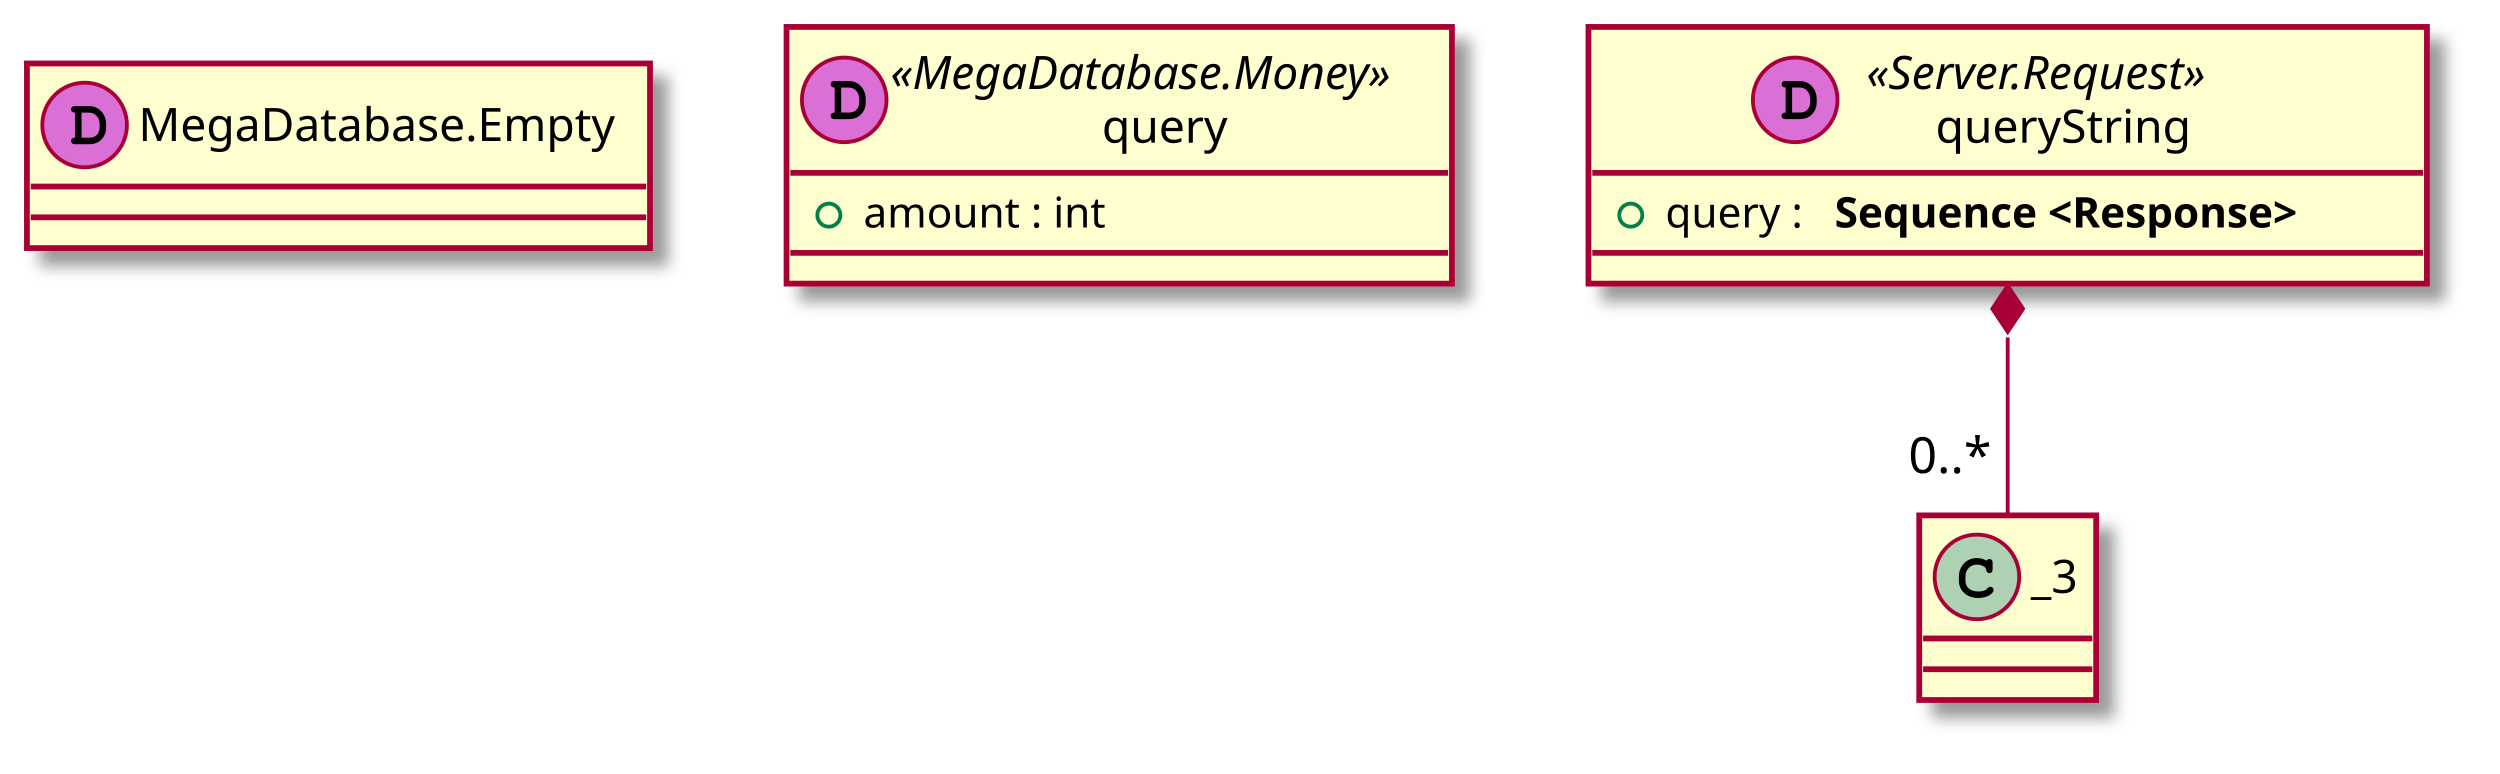
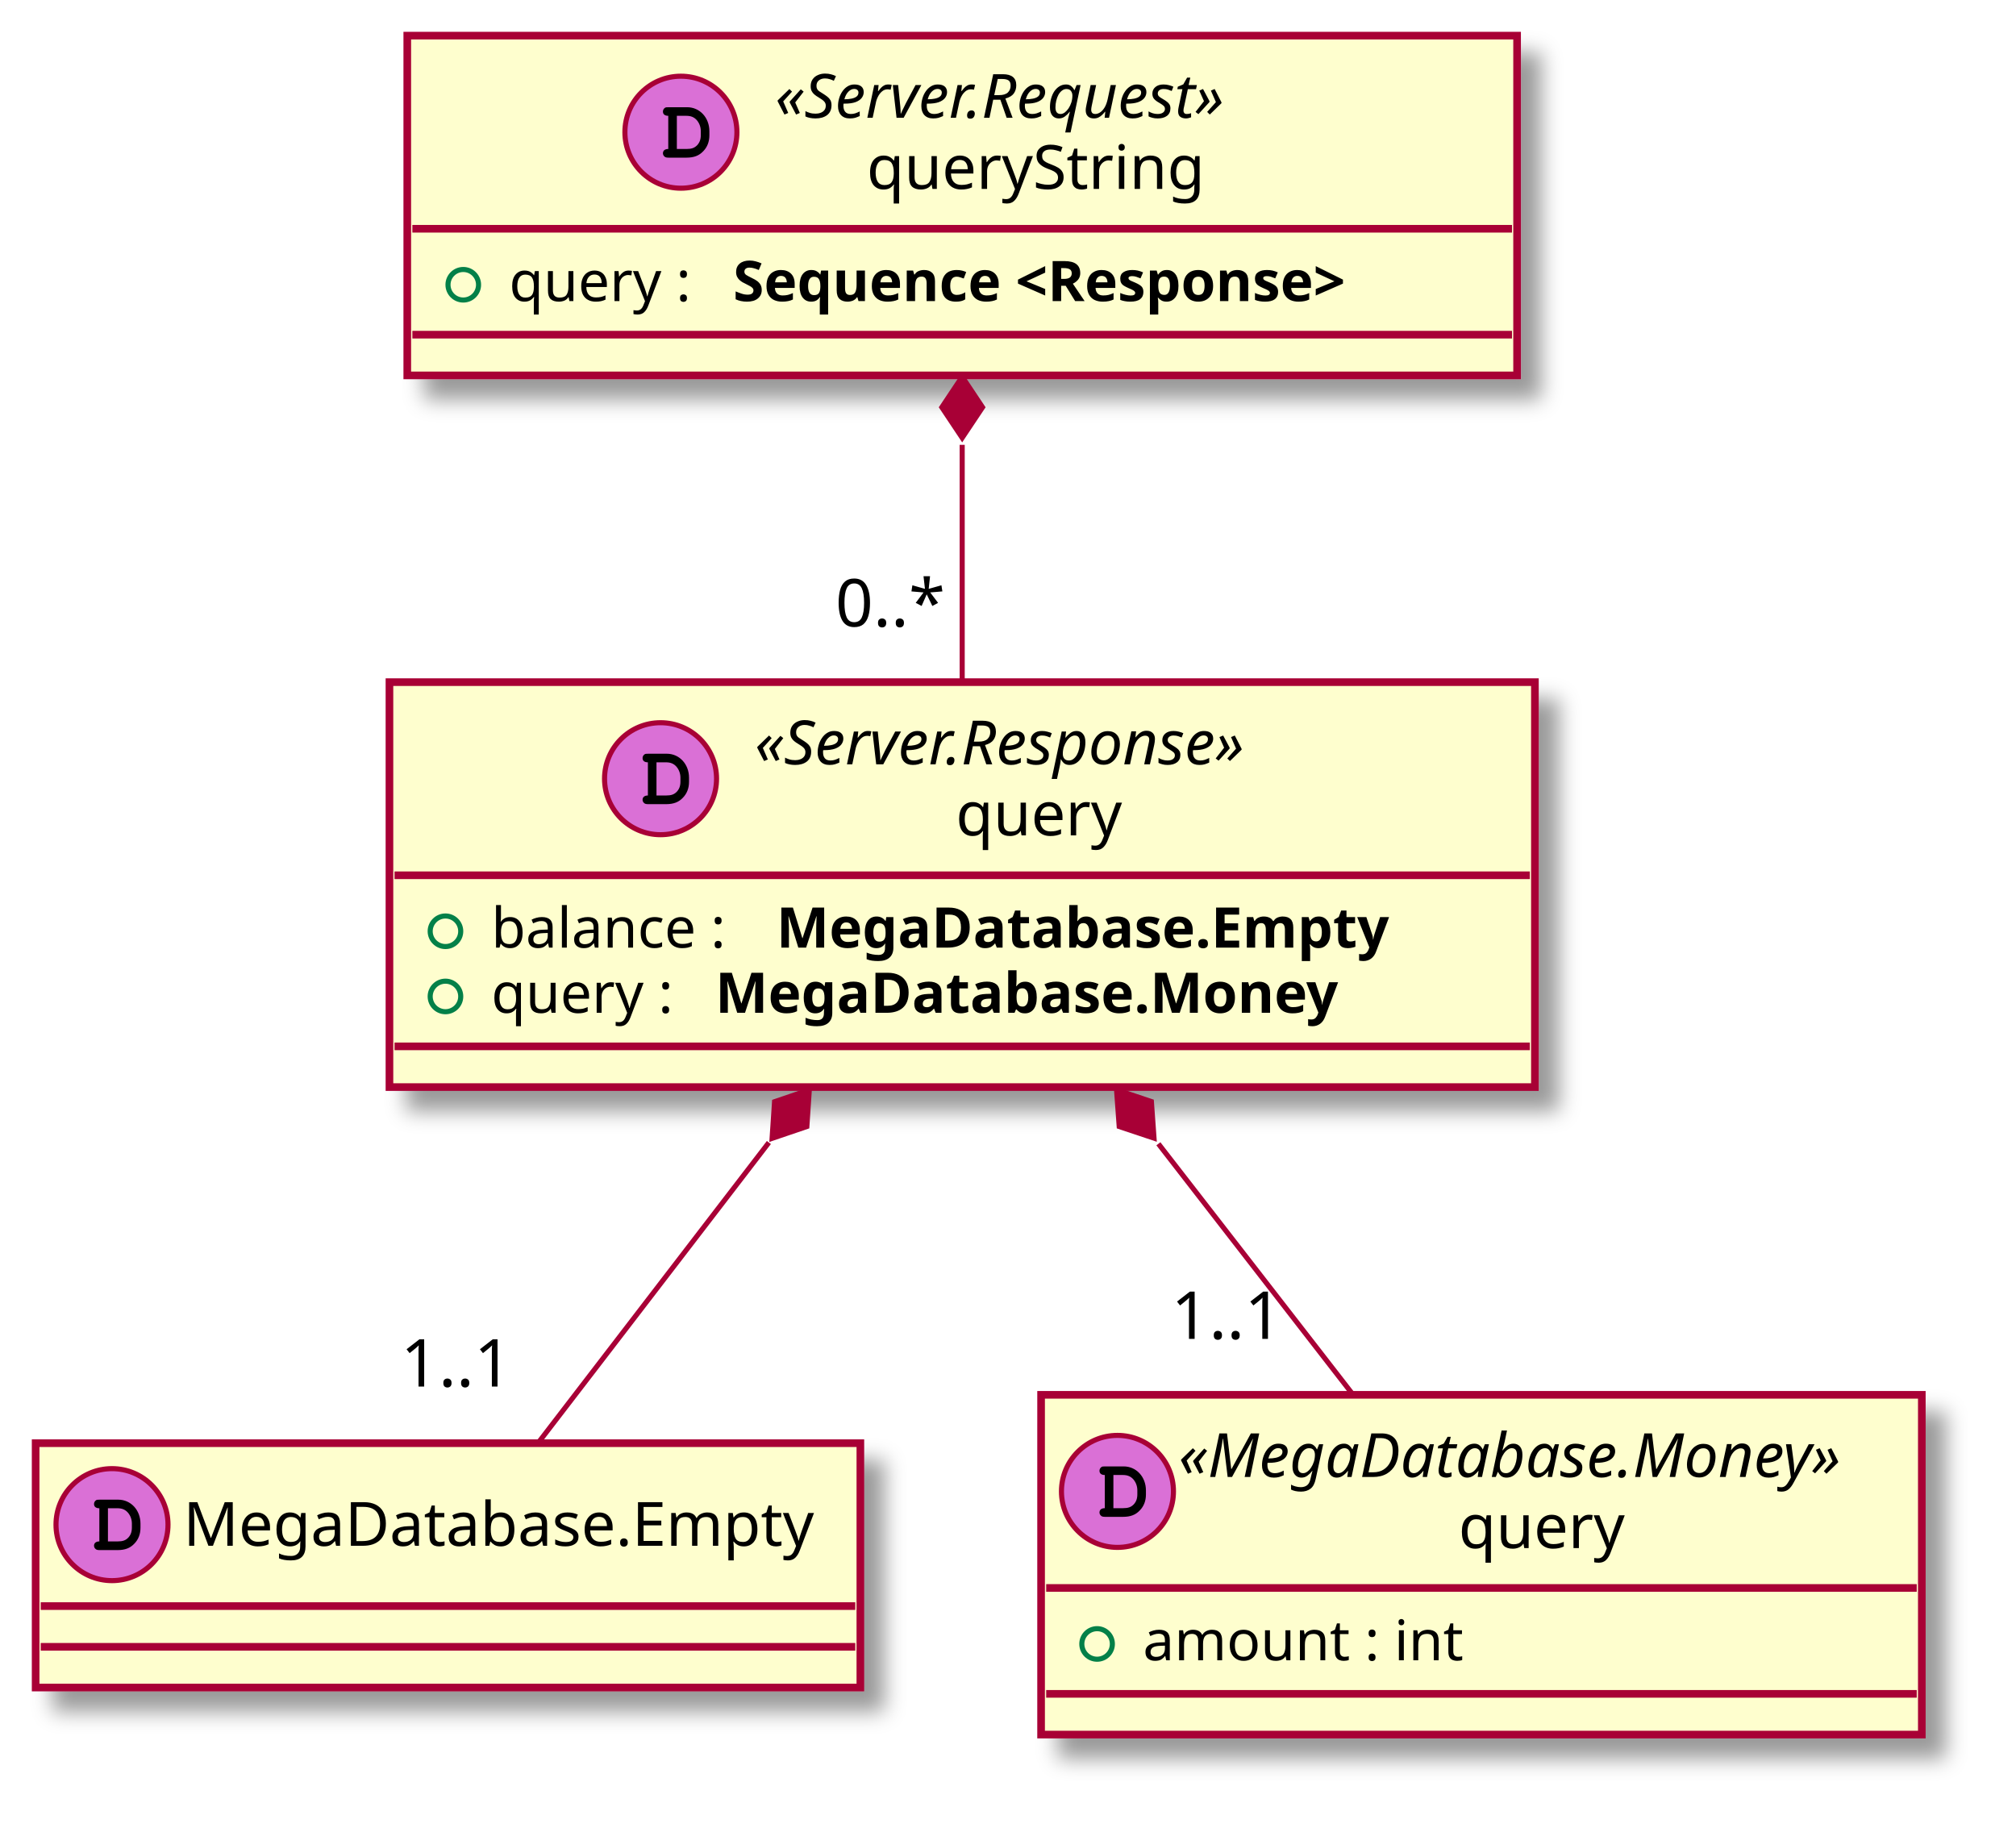
- <svg xmlns="http://www.w3.org/2000/svg" contentScriptType="application/ecmascript" contentStyleType="text/css" height="201px" preserveAspectRatio="none" style="width:650px;height:201px;" version="1.1" viewBox="0 0 650 201" width="650px" zoomAndPan="magnify">
+ <svg xmlns="http://www.w3.org/2000/svg" contentScriptType="application/ecmascript" contentStyleType="text/css" height="359px" preserveAspectRatio="none" style="width:396px;height:359px;" version="1.1" viewBox="0 0 396 359" width="396px" zoomAndPan="magnify">
  <defs>
-     <filter height="300%" id="f1c0h6ddm3hzti" width="300%" x="-1" y="-1">
+     <filter height="300%" id="ffrzzuu9a7w26" width="300%" x="-1" y="-1">
      <feGaussianBlur result="blurOut" stdDeviation="2.0" />
      <feColorMatrix in="blurOut" result="blurOut2" type="matrix" values="0 0 0 0 0 0 0 0 0 0 0 0 0 0 0 0 0 0 .4 0" />
      <feOffset dx="4.0" dy="4.0" in="blurOut2" result="blurOut3" />
      <feBlend in="SourceGraphic" in2="blurOut3" mode="normal" />
    </filter>
  </defs>
  <g>
-     <rect codeLine="7" fill="#FEFECE" filter="url(#f1c0h6ddm3hzti)" height="48" id="_0" style="stroke: #A80036; stroke-width: 1.5;" width="162" x="7" y="16.5" />
-     <ellipse cx="22" cy="32.5" fill="#DA70D6" rx="11" ry="11" style="stroke: #A80036; stroke-width: 1.0;" />
-     <path d="M19.516,35.797 C18.859,35.797 18.469,36.109 18.469,36.656 C18.469,36.906 18.609,37.172 18.828,37.328 C18.984,37.453 19.203,37.5 19.609,37.5 L23.078,37.5 C24.562,37.5 25.578,37.109 26.406,36.219 C27.188,35.406 27.594,34.359 27.594,33.109 L27.594,32.312 C27.594,29.641 25.703,27.594 23.219,27.594 L19.609,27.594 C19.156,27.594 19.031,27.609 18.875,27.703 C18.625,27.859 18.469,28.156 18.469,28.438 C18.469,28.984 18.844,29.281 19.516,29.281 L19.516,35.797 Z M21.203,35.797 L21.203,29.281 L23.078,29.281 C23.984,29.281 24.625,29.562 25.141,30.156 C25.625,30.734 25.906,31.484 25.906,32.281 L25.906,33.062 C25.906,33.938 25.672,34.531 25.203,35.047 C24.672,35.594 24.109,35.797 23.094,35.797 L21.203,35.797 Z " />
-     <text fill="#000000" font-family="sans-serif" font-size="12" lengthAdjust="spacingAndGlyphs" textLength="130" x="36" y="36.654">MegaDatabase.Empty</text>
-     <line style="stroke: #A80036; stroke-width: 1.5;" x1="8" x2="168" y1="48.5" y2="48.5" />
-     <line style="stroke: #A80036; stroke-width: 1.5;" x1="8" x2="168" y1="56.5" y2="56.5" />
-     <rect codeLine="9" fill="#FEFECE" filter="url(#f1c0h6ddm3hzti)" height="66.742" id="_1" style="stroke: #A80036; stroke-width: 1.5;" width="173" x="204.5" y="7" />
-     <ellipse cx="219.5" cy="25.969" fill="#DA70D6" rx="11" ry="11" style="stroke: #A80036; stroke-width: 1.0;" />
-     <path d="M217.016,29.266 C216.359,29.266 215.969,29.578 215.969,30.125 C215.969,30.375 216.109,30.641 216.328,30.797 C216.484,30.922 216.703,30.969 217.109,30.969 L220.578,30.969 C222.062,30.969 223.078,30.578 223.906,29.688 C224.688,28.875 225.094,27.828 225.094,26.578 L225.094,25.781 C225.094,23.109 223.203,21.062 220.719,21.062 L217.109,21.062 C216.656,21.062 216.531,21.078 216.375,21.172 C216.125,21.328 215.969,21.625 215.969,21.906 C215.969,22.453 216.344,22.75 217.016,22.75 L217.016,29.266 Z M218.703,29.266 L218.703,22.75 L220.578,22.75 C221.484,22.75 222.125,23.031 222.641,23.625 C223.125,24.203 223.406,24.953 223.406,25.75 L223.406,26.531 C223.406,27.406 223.172,28 222.703,28.516 C222.172,29.062 221.609,29.266 220.594,29.266 L218.703,29.266 Z " />
-     <text fill="#000000" font-family="sans-serif" font-size="12" font-style="italic" lengthAdjust="spacingAndGlyphs" textLength="145" x="231.5" y="23.139">«MegaDatabase.Money»</text>
-     <text fill="#000000" font-family="sans-serif" font-size="12" lengthAdjust="spacingAndGlyphs" textLength="35" x="286.5" y="37.107">query</text>
-     <line style="stroke: #A80036; stroke-width: 1.5;" x1="205.5" x2="376.5" y1="44.938" y2="44.938" />
-     <ellipse cx="215.5" cy="55.938" fill="none" rx="3" ry="3" style="stroke: #038048; stroke-width: 1.0;" />
-     <text fill="#000000" font-family="sans-serif" font-size="11" lengthAdjust="spacingAndGlyphs" textLength="68" x="224.5" y="59.148">amount : int</text>
-     <line style="stroke: #A80036; stroke-width: 1.5;" x1="205.5" x2="376.5" y1="65.742" y2="65.742" />
-     <rect codeLine="12" fill="#FEFECE" filter="url(#f1c0h6ddm3hzti)" height="66.742" id="_2" style="stroke: #A80036; stroke-width: 1.5;" width="218" x="413" y="7" />
-     <ellipse cx="466.75" cy="25.969" fill="#DA70D6" rx="11" ry="11" style="stroke: #A80036; stroke-width: 1.0;" />
-     <path d="M464.266,29.266 C463.609,29.266 463.219,29.578 463.219,30.125 C463.219,30.375 463.359,30.641 463.578,30.797 C463.734,30.922 463.953,30.969 464.359,30.969 L467.828,30.969 C469.312,30.969 470.328,30.578 471.156,29.688 C471.938,28.875 472.344,27.828 472.344,26.578 L472.344,25.781 C472.344,23.109 470.453,21.062 467.969,21.062 L464.359,21.062 C463.906,21.062 463.781,21.078 463.625,21.172 C463.375,21.328 463.219,21.625 463.219,21.906 C463.219,22.453 463.594,22.75 464.266,22.75 L464.266,29.266 Z M465.953,29.266 L465.953,22.75 L467.828,22.75 C468.734,22.75 469.375,23.031 469.891,23.625 C470.375,24.203 470.656,24.953 470.656,25.75 L470.656,26.531 C470.656,27.406 470.422,28 469.953,28.516 C469.422,29.062 468.859,29.266 467.844,29.266 L465.953,29.266 Z " />
-     <text fill="#000000" font-family="sans-serif" font-size="12" font-style="italic" lengthAdjust="spacingAndGlyphs" textLength="106" x="485.25" y="23.139">«Server.Request»</text>
-     <text fill="#000000" font-family="sans-serif" font-size="12" lengthAdjust="spacingAndGlyphs" textLength="70" x="503.25" y="37.107">queryString</text>
-     <line style="stroke: #A80036; stroke-width: 1.5;" x1="414" x2="630" y1="44.938" y2="44.938" />
-     <ellipse cx="424" cy="55.938" fill="none" rx="3" ry="3" style="stroke: #038048; stroke-width: 1.0;" />
-     <text fill="#000000" font-family="sans-serif" font-size="11" lengthAdjust="spacingAndGlyphs" textLength="40" x="433" y="59.148">query :</text>
-     <text fill="#000000" font-family="sans-serif" font-size="11" font-weight="bold" lengthAdjust="spacingAndGlyphs" textLength="148" x="477" y="59.148">Sequence &lt;Response&gt;</text>
-     <line style="stroke: #A80036; stroke-width: 1.5;" x1="414" x2="630" y1="65.742" y2="65.742" />
-     <rect fill="#FEFECE" filter="url(#f1c0h6ddm3hzti)" height="48" id="_3" style="stroke: #A80036; stroke-width: 1.5;" width="46" x="499" y="134" />
-     <ellipse cx="514" cy="150" fill="#ADD1B2" rx="11" ry="11" style="stroke: #A80036; stroke-width: 1.0;" />
-     <path d="M516.344,145.672 C515.406,145.234 514.812,145.094 513.938,145.094 C511.312,145.094 509.312,147.172 509.312,149.891 L509.312,151.016 C509.312,153.594 511.422,155.484 514.312,155.484 C515.531,155.484 516.688,155.188 517.438,154.641 C518.016,154.234 518.344,153.781 518.344,153.391 C518.344,152.938 517.953,152.547 517.484,152.547 C517.266,152.547 517.062,152.625 516.875,152.812 C516.422,153.297 516.422,153.297 516.234,153.391 C515.812,153.656 515.125,153.781 514.359,153.781 C512.312,153.781 511.016,152.688 511.016,150.984 L511.016,149.891 C511.016,148.109 512.266,146.797 514,146.797 C514.578,146.797 515.188,146.953 515.656,147.203 C516.141,147.484 516.312,147.703 516.406,148.109 C516.469,148.516 516.5,148.641 516.641,148.766 C516.781,148.906 517.016,149.016 517.234,149.016 C517.5,149.016 517.766,148.875 517.938,148.656 C518.047,148.5 518.078,148.312 518.078,147.891 L518.078,146.469 C518.078,146.031 518.062,145.906 517.969,145.75 C517.812,145.484 517.531,145.344 517.234,145.344 C516.938,145.344 516.734,145.438 516.516,145.75 L516.344,145.672 Z " />
-     <text fill="#000000" font-family="sans-serif" font-size="12" lengthAdjust="spacingAndGlyphs" textLength="14" x="528" y="154.154">_3</text>
-     <line style="stroke: #A80036; stroke-width: 1.5;" x1="500" x2="544" y1="166" y2="166" />
-     <line style="stroke: #A80036; stroke-width: 1.5;" x1="500" x2="544" y1="174" y2="174" />
-     <path codeLine="15" d="M522,87.721 C522,103.498 522,120.472 522,133.67 " fill="none" id="_2&lt;-_3" style="stroke: #A80036; stroke-width: 1.0;" />
-     <polygon fill="#A80036" points="522,74.289,518,80.289,522,86.289,526,80.289,522,74.289" style="stroke: #A80036; stroke-width: 1.0;" />
-     <text fill="#000000" font-family="sans-serif" font-size="13" lengthAdjust="spacingAndGlyphs" textLength="23" x="496.197" y="122.995">0..*</text>
+     <rect codeLine="7" fill="#FEFECE" filter="url(#ffrzzuu9a7w26)" height="48" id="_0" style="stroke: #A80036; stroke-width: 1.5;" width="162" x="7" y="283.5" />
+     <ellipse cx="22" cy="299.5" fill="#DA70D6" rx="11" ry="11" style="stroke: #A80036; stroke-width: 1.0;" />
+     <path d="M19.516,302.797 C18.859,302.797 18.469,303.109 18.469,303.656 C18.469,303.906 18.609,304.172 18.828,304.328 C18.984,304.453 19.203,304.5 19.609,304.5 L23.078,304.5 C24.562,304.5 25.578,304.109 26.406,303.219 C27.188,302.406 27.594,301.359 27.594,300.109 L27.594,299.312 C27.594,296.641 25.703,294.594 23.219,294.594 L19.609,294.594 C19.156,294.594 19.031,294.609 18.875,294.703 C18.625,294.859 18.469,295.156 18.469,295.438 C18.469,295.984 18.844,296.281 19.516,296.281 L19.516,302.797 Z M21.203,302.797 L21.203,296.281 L23.078,296.281 C23.984,296.281 24.625,296.562 25.141,297.156 C25.625,297.734 25.906,298.484 25.906,299.281 L25.906,300.062 C25.906,300.938 25.672,301.531 25.203,302.047 C24.672,302.594 24.109,302.797 23.094,302.797 L21.203,302.797 Z " />
+     <text fill="#000000" font-family="sans-serif" font-size="12" lengthAdjust="spacingAndGlyphs" textLength="130" x="36" y="303.654">MegaDatabase.Empty</text>
+     <line style="stroke: #A80036; stroke-width: 1.5;" x1="8" x2="168" y1="315.5" y2="315.5" />
+     <line style="stroke: #A80036; stroke-width: 1.5;" x1="8" x2="168" y1="323.5" y2="323.5" />
+     <rect codeLine="9" fill="#FEFECE" filter="url(#ffrzzuu9a7w26)" height="66.742" id="_1" style="stroke: #A80036; stroke-width: 1.5;" width="173" x="204.5" y="274" />
+     <ellipse cx="219.5" cy="292.969" fill="#DA70D6" rx="11" ry="11" style="stroke: #A80036; stroke-width: 1.0;" />
+     <path d="M217.016,296.266 C216.359,296.266 215.969,296.578 215.969,297.125 C215.969,297.375 216.109,297.641 216.328,297.797 C216.484,297.922 216.703,297.969 217.109,297.969 L220.578,297.969 C222.062,297.969 223.078,297.578 223.906,296.688 C224.688,295.875 225.094,294.828 225.094,293.578 L225.094,292.781 C225.094,290.109 223.203,288.062 220.719,288.062 L217.109,288.062 C216.656,288.062 216.531,288.078 216.375,288.172 C216.125,288.328 215.969,288.625 215.969,288.906 C215.969,289.453 216.344,289.75 217.016,289.75 L217.016,296.266 Z M218.703,296.266 L218.703,289.75 L220.578,289.75 C221.484,289.75 222.125,290.031 222.641,290.625 C223.125,291.203 223.406,291.953 223.406,292.75 L223.406,293.531 C223.406,294.406 223.172,295 222.703,295.516 C222.172,296.062 221.609,296.266 220.594,296.266 L218.703,296.266 Z " />
+     <text fill="#000000" font-family="sans-serif" font-size="12" font-style="italic" lengthAdjust="spacingAndGlyphs" textLength="145" x="231.5" y="290.139">«MegaDatabase.Money»</text>
+     <text fill="#000000" font-family="sans-serif" font-size="12" lengthAdjust="spacingAndGlyphs" textLength="35" x="286.5" y="304.107">query</text>
+     <line style="stroke: #A80036; stroke-width: 1.5;" x1="205.5" x2="376.5" y1="311.938" y2="311.938" />
+     <ellipse cx="215.5" cy="322.938" fill="none" rx="3" ry="3" style="stroke: #038048; stroke-width: 1.0;" />
+     <text fill="#000000" font-family="sans-serif" font-size="11" lengthAdjust="spacingAndGlyphs" textLength="68" x="224.5" y="326.148">amount : int</text>
+     <line style="stroke: #A80036; stroke-width: 1.5;" x1="205.5" x2="376.5" y1="332.742" y2="332.742" />
+     <rect codeLine="12" fill="#FEFECE" filter="url(#ffrzzuu9a7w26)" height="66.742" id="_2" style="stroke: #A80036; stroke-width: 1.5;" width="218" x="80" y="7" />
+     <ellipse cx="133.75" cy="25.969" fill="#DA70D6" rx="11" ry="11" style="stroke: #A80036; stroke-width: 1.0;" />
+     <path d="M131.266,29.266 C130.609,29.266 130.219,29.578 130.219,30.125 C130.219,30.375 130.359,30.641 130.578,30.797 C130.734,30.922 130.953,30.969 131.359,30.969 L134.828,30.969 C136.312,30.969 137.328,30.578 138.156,29.688 C138.938,28.875 139.344,27.828 139.344,26.578 L139.344,25.781 C139.344,23.109 137.453,21.062 134.969,21.062 L131.359,21.062 C130.906,21.062 130.781,21.078 130.625,21.172 C130.375,21.328 130.219,21.625 130.219,21.906 C130.219,22.453 130.594,22.75 131.266,22.75 L131.266,29.266 Z M132.953,29.266 L132.953,22.75 L134.828,22.75 C135.734,22.75 136.375,23.031 136.891,23.625 C137.375,24.203 137.656,24.953 137.656,25.75 L137.656,26.531 C137.656,27.406 137.422,28 136.953,28.516 C136.422,29.062 135.859,29.266 134.844,29.266 L132.953,29.266 Z " />
+     <text fill="#000000" font-family="sans-serif" font-size="12" font-style="italic" lengthAdjust="spacingAndGlyphs" textLength="106" x="152.25" y="23.139">«Server.Request»</text>
+     <text fill="#000000" font-family="sans-serif" font-size="12" lengthAdjust="spacingAndGlyphs" textLength="70" x="170.25" y="37.107">queryString</text>
+     <line style="stroke: #A80036; stroke-width: 1.5;" x1="81" x2="297" y1="44.938" y2="44.938" />
+     <ellipse cx="91" cy="55.938" fill="none" rx="3" ry="3" style="stroke: #038048; stroke-width: 1.0;" />
+     <text fill="#000000" font-family="sans-serif" font-size="11" lengthAdjust="spacingAndGlyphs" textLength="40" x="100" y="59.148">query :</text>
+     <text fill="#000000" font-family="sans-serif" font-size="11" font-weight="bold" lengthAdjust="spacingAndGlyphs" textLength="148" x="144" y="59.148">Sequence &lt;Response&gt;</text>
+     <line style="stroke: #A80036; stroke-width: 1.5;" x1="81" x2="297" y1="65.742" y2="65.742" />
+     <rect codeLine="15" fill="#FEFECE" filter="url(#ffrzzuu9a7w26)" height="79.547" id="_3" style="stroke: #A80036; stroke-width: 1.5;" width="225" x="76.5" y="134" />
+     <ellipse cx="129.75" cy="152.969" fill="#DA70D6" rx="11" ry="11" style="stroke: #A80036; stroke-width: 1.0;" />
+     <path d="M127.266,156.266 C126.609,156.266 126.219,156.578 126.219,157.125 C126.219,157.375 126.359,157.641 126.578,157.797 C126.734,157.922 126.953,157.969 127.359,157.969 L130.828,157.969 C132.312,157.969 133.328,157.578 134.156,156.688 C134.938,155.875 135.344,154.828 135.344,153.578 L135.344,152.781 C135.344,150.109 133.453,148.062 130.969,148.062 L127.359,148.062 C126.906,148.062 126.781,148.078 126.625,148.172 C126.375,148.328 126.219,148.625 126.219,148.906 C126.219,149.453 126.594,149.75 127.266,149.75 L127.266,156.266 Z M128.953,156.266 L128.953,149.75 L130.828,149.75 C131.734,149.75 132.375,150.031 132.891,150.625 C133.375,151.203 133.656,151.953 133.656,152.75 L133.656,153.531 C133.656,154.406 133.422,155 132.953,155.516 C132.422,156.062 131.859,156.266 130.844,156.266 L128.953,156.266 Z " />
+     <text fill="#000000" font-family="sans-serif" font-size="12" font-style="italic" lengthAdjust="spacingAndGlyphs" textLength="114" x="148.25" y="150.139">«Server.Response»</text>
+     <text fill="#000000" font-family="sans-serif" font-size="12" lengthAdjust="spacingAndGlyphs" textLength="35" x="187.75" y="164.107">query</text>
+     <line style="stroke: #A80036; stroke-width: 1.5;" x1="77.5" x2="300.5" y1="171.938" y2="171.938" />
+     <ellipse cx="87.5" cy="182.938" fill="none" rx="3" ry="3" style="stroke: #038048; stroke-width: 1.0;" />
+     <text fill="#000000" font-family="sans-serif" font-size="11" lengthAdjust="spacingAndGlyphs" textLength="52" x="96.5" y="186.148">balance :</text>
+     <text fill="#000000" font-family="sans-serif" font-size="11" font-weight="bold" lengthAdjust="spacingAndGlyphs" textLength="143" x="152.5" y="186.148">MegaDatabase.Empty</text>
+     <ellipse cx="87.5" cy="195.742" fill="none" rx="3" ry="3" style="stroke: #038048; stroke-width: 1.0;" />
+     <text fill="#000000" font-family="sans-serif" font-size="11" lengthAdjust="spacingAndGlyphs" textLength="40" x="96.5" y="198.953">query :</text>
+     <text fill="#000000" font-family="sans-serif" font-size="11" font-weight="bold" lengthAdjust="spacingAndGlyphs" textLength="145" x="140.5" y="198.953">MegaDatabase.Money</text>
+     <line style="stroke: #A80036; stroke-width: 1.5;" x1="77.5" x2="300.5" y1="205.547" y2="205.547" />
+     <path codeLine="19" d="M189,87.38 C189,102.533 189,119.241 189,133.843 " fill="none" id="_2&lt;-_3" style="stroke: #A80036; stroke-width: 1.0;" />
+     <polygon fill="#A80036" points="189,74.006,185,80.006,189,86.006,193,80.006,189,74.006" style="stroke: #A80036; stroke-width: 1.0;" />
+     <text fill="#000000" font-family="sans-serif" font-size="13" lengthAdjust="spacingAndGlyphs" textLength="23" x="164.095" y="123.065">0..*</text>
+     <path codeLine="20" d="M151.032,224.434 C135.492,244.667 118.262,267.1 105.749,283.391 " fill="none" id="_3&lt;-_0" style="stroke: #A80036; stroke-width: 1.0;" />
+     <polygon fill="#A80036" points="158.97,214.098,152.143,216.42,151.661,223.615,158.488,221.293,158.97,214.098" style="stroke: #A80036; stroke-width: 1.0;" />
+     <text fill="#000000" font-family="sans-serif" font-size="13" lengthAdjust="spacingAndGlyphs" textLength="24" x="78.71" y="272.375">1..1</text>
+     <path codeLine="21" d="M227.539,224.684 C240.334,241.181 254.245,259.114 265.772,273.976 " fill="none" id="_3&lt;-_1" style="stroke: #A80036; stroke-width: 1.0;" />
+     <polygon fill="#A80036" points="219.327,214.098,219.844,221.291,226.682,223.58,226.165,216.387,219.327,214.098" style="stroke: #A80036; stroke-width: 1.0;" />
+     <text fill="#000000" font-family="sans-serif" font-size="13" lengthAdjust="spacingAndGlyphs" textLength="24" x="230.049" y="263.005">1..1</text>
  </g>
</svg>
